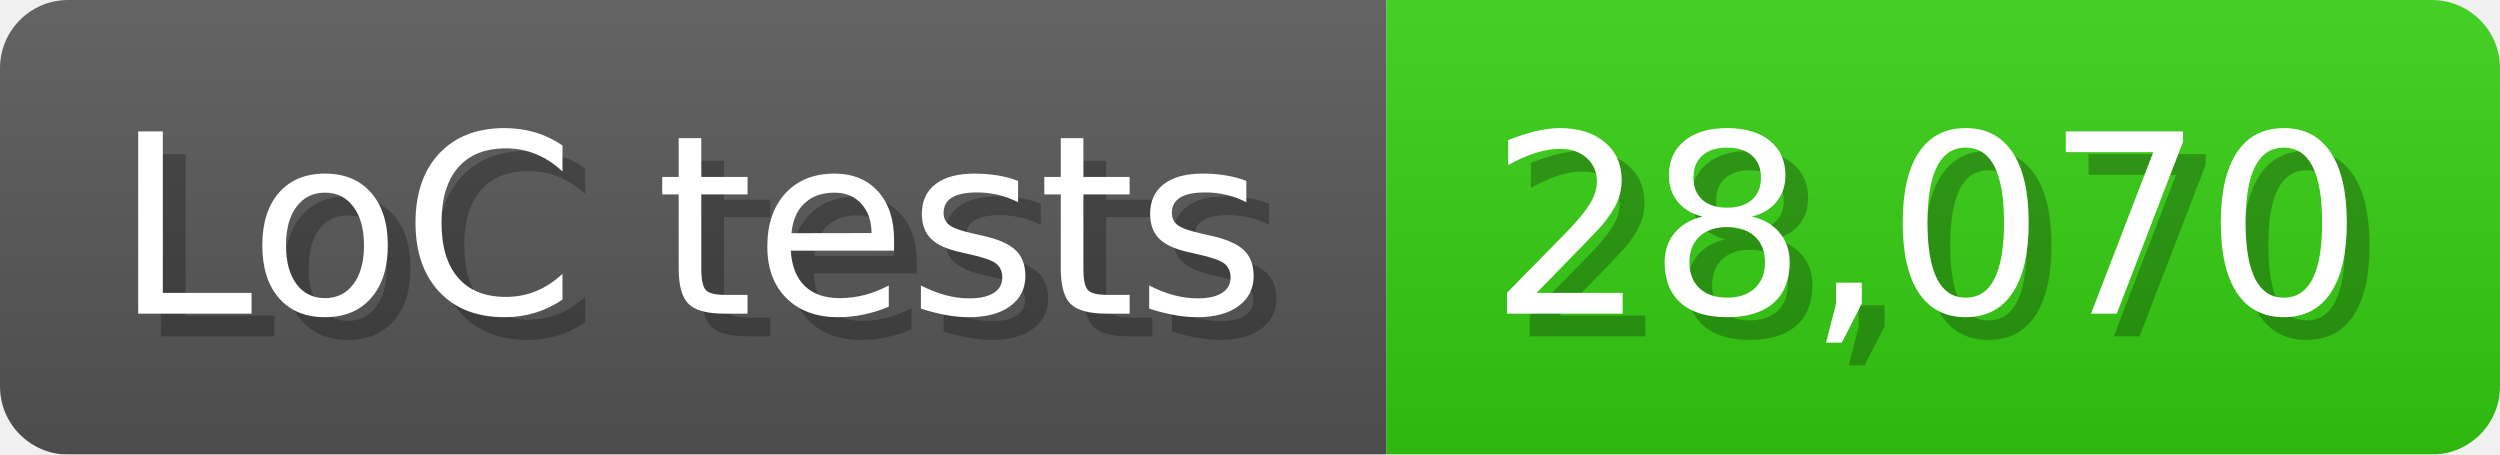
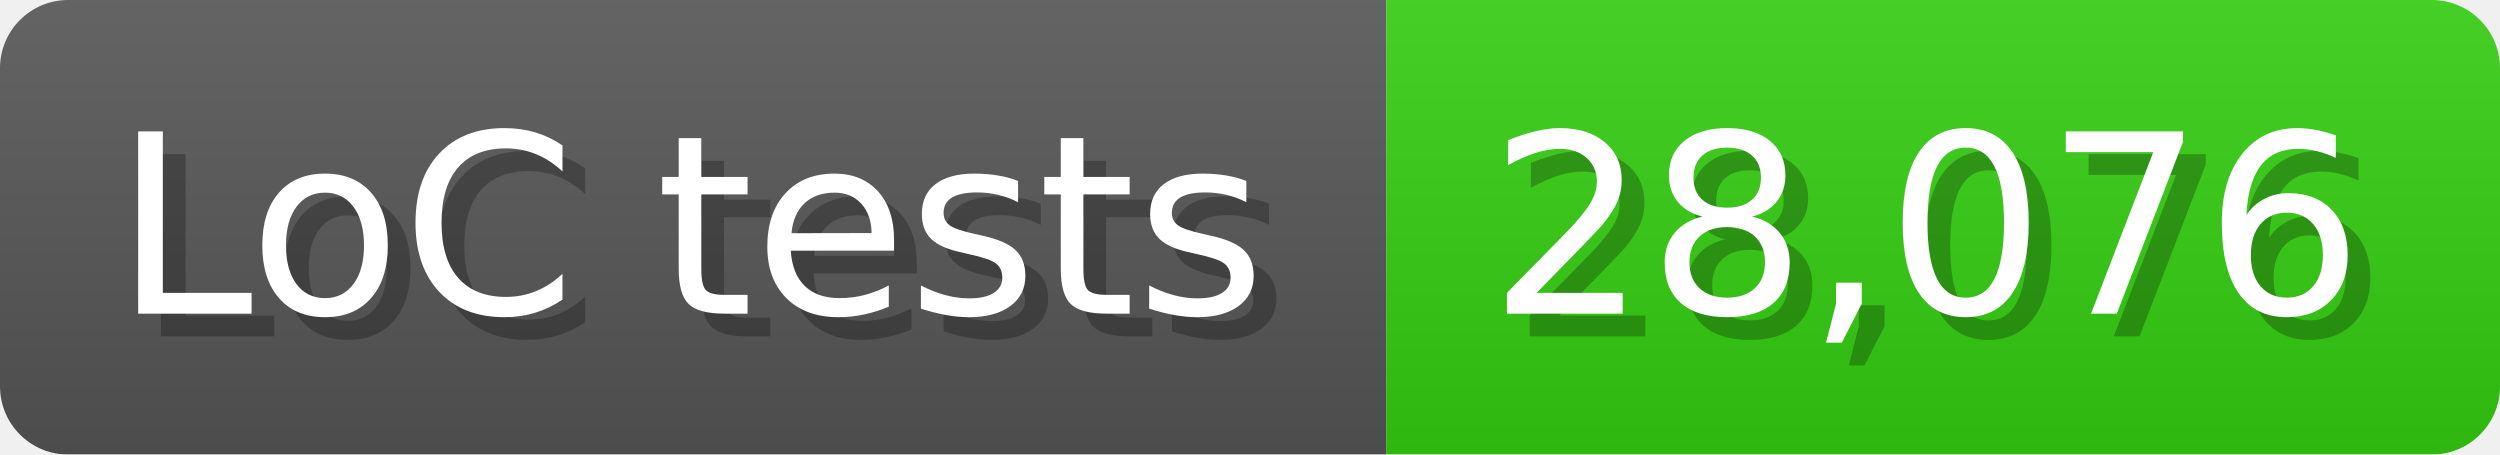
<svg xmlns="http://www.w3.org/2000/svg" width="110" height="20" viewBox="0 0 1100 200">
  <linearGradient id="a" x2="0" y2="100%">
    <stop offset="0" stop-opacity=".1" stop-color="#EEE" />
    <stop offset="1" stop-opacity=".1" />
  </linearGradient>
  <mask id="m">
    <rect width="1100" height="200" rx="30" fill="#FFF" />
  </mask>
  <g mask="url(#m)">
    <rect width="610" height="200" fill="#555" />
    <rect width="490" height="200" fill="#3C1" x="610" />
    <rect width="1100" height="200" fill="url(#a)" />
  </g>
  <g fill="#fff" text-anchor="start" font-family="Verdana,DejaVu Sans,sans-serif" font-size="110">
    <text x="60" y="148" textLength="510" fill="#000" opacity="0.25">LoC tests</text>
    <text x="50" y="138" textLength="510">LoC tests</text>
-     <text x="665" y="148" textLength="390" fill="#000" opacity="0.25">28,070</text>
-     <text x="655" y="138" textLength="390">28,070</text>
+     <text x="665" y="148" textLength="390" fill="#000" opacity="0.25">28,076</text>
+     <text x="655" y="138" textLength="390">28,076</text>
  </g>
</svg>
